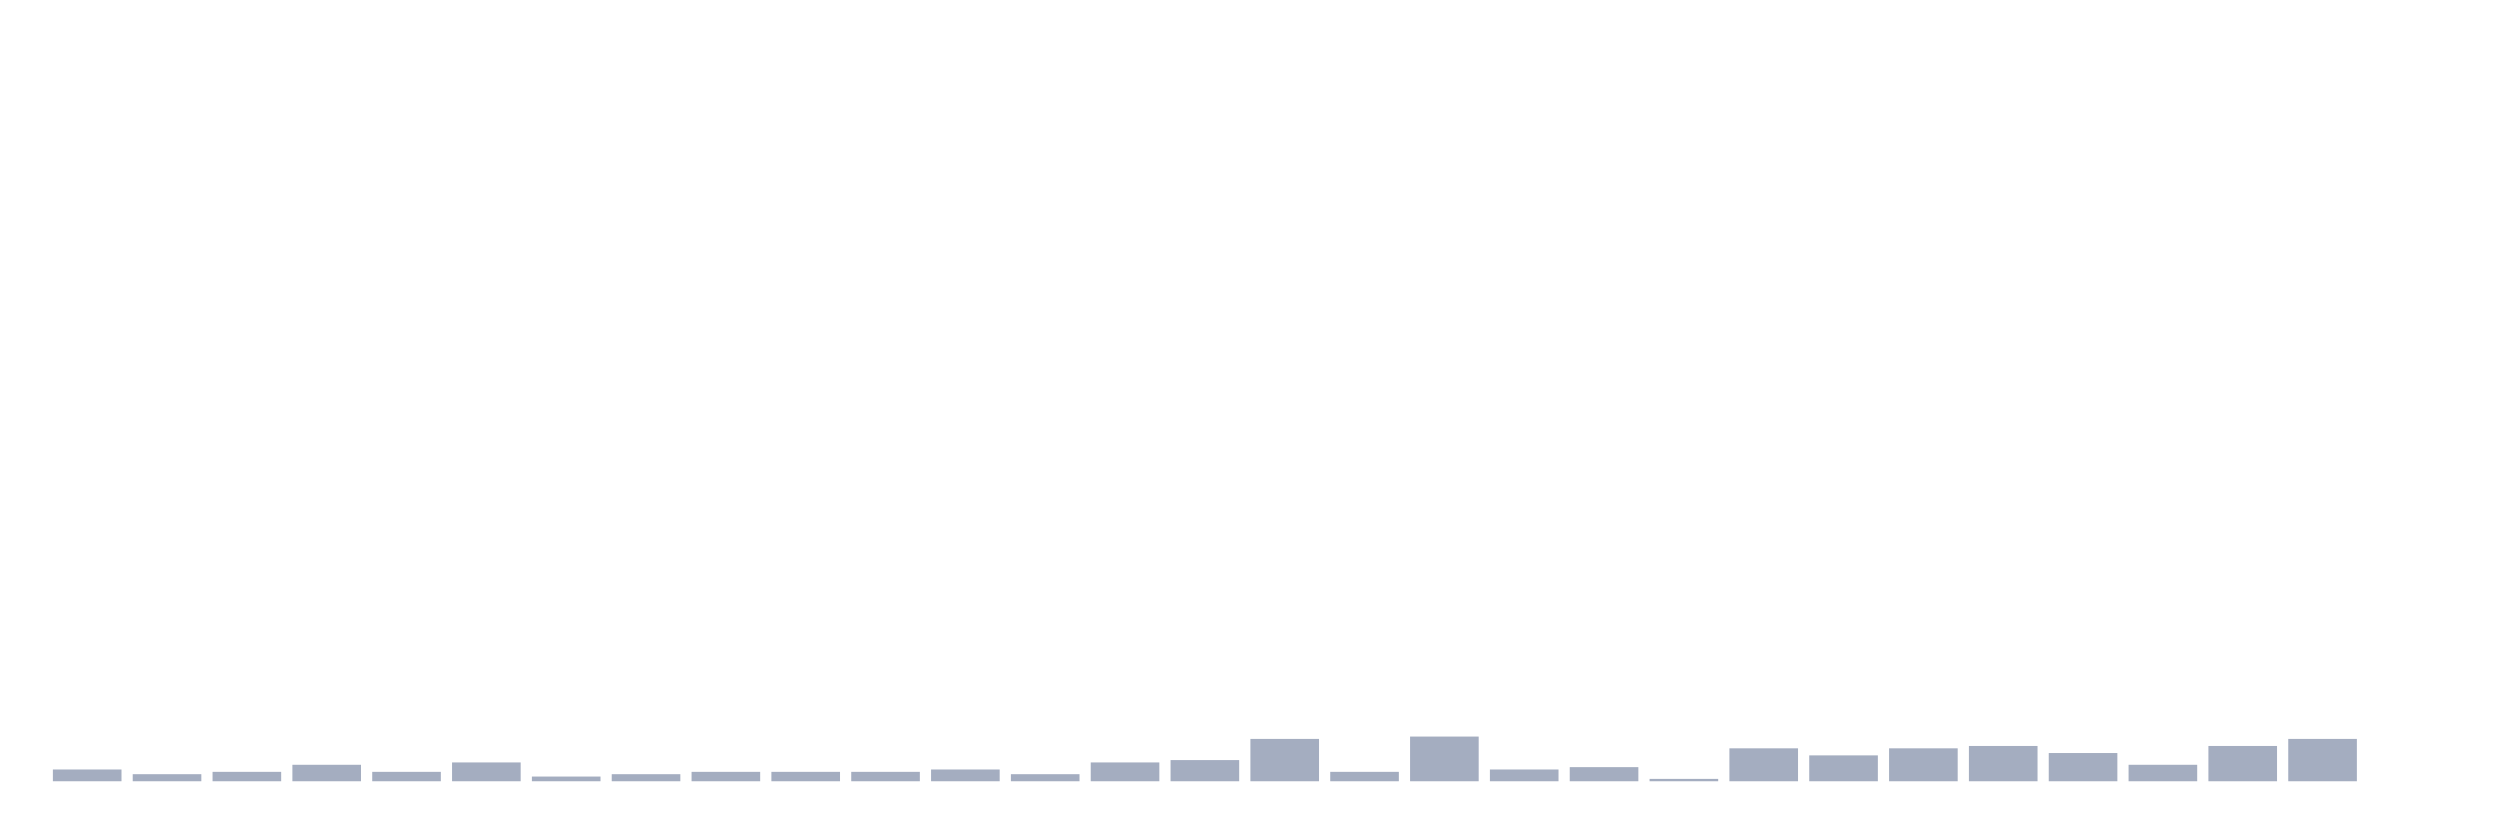
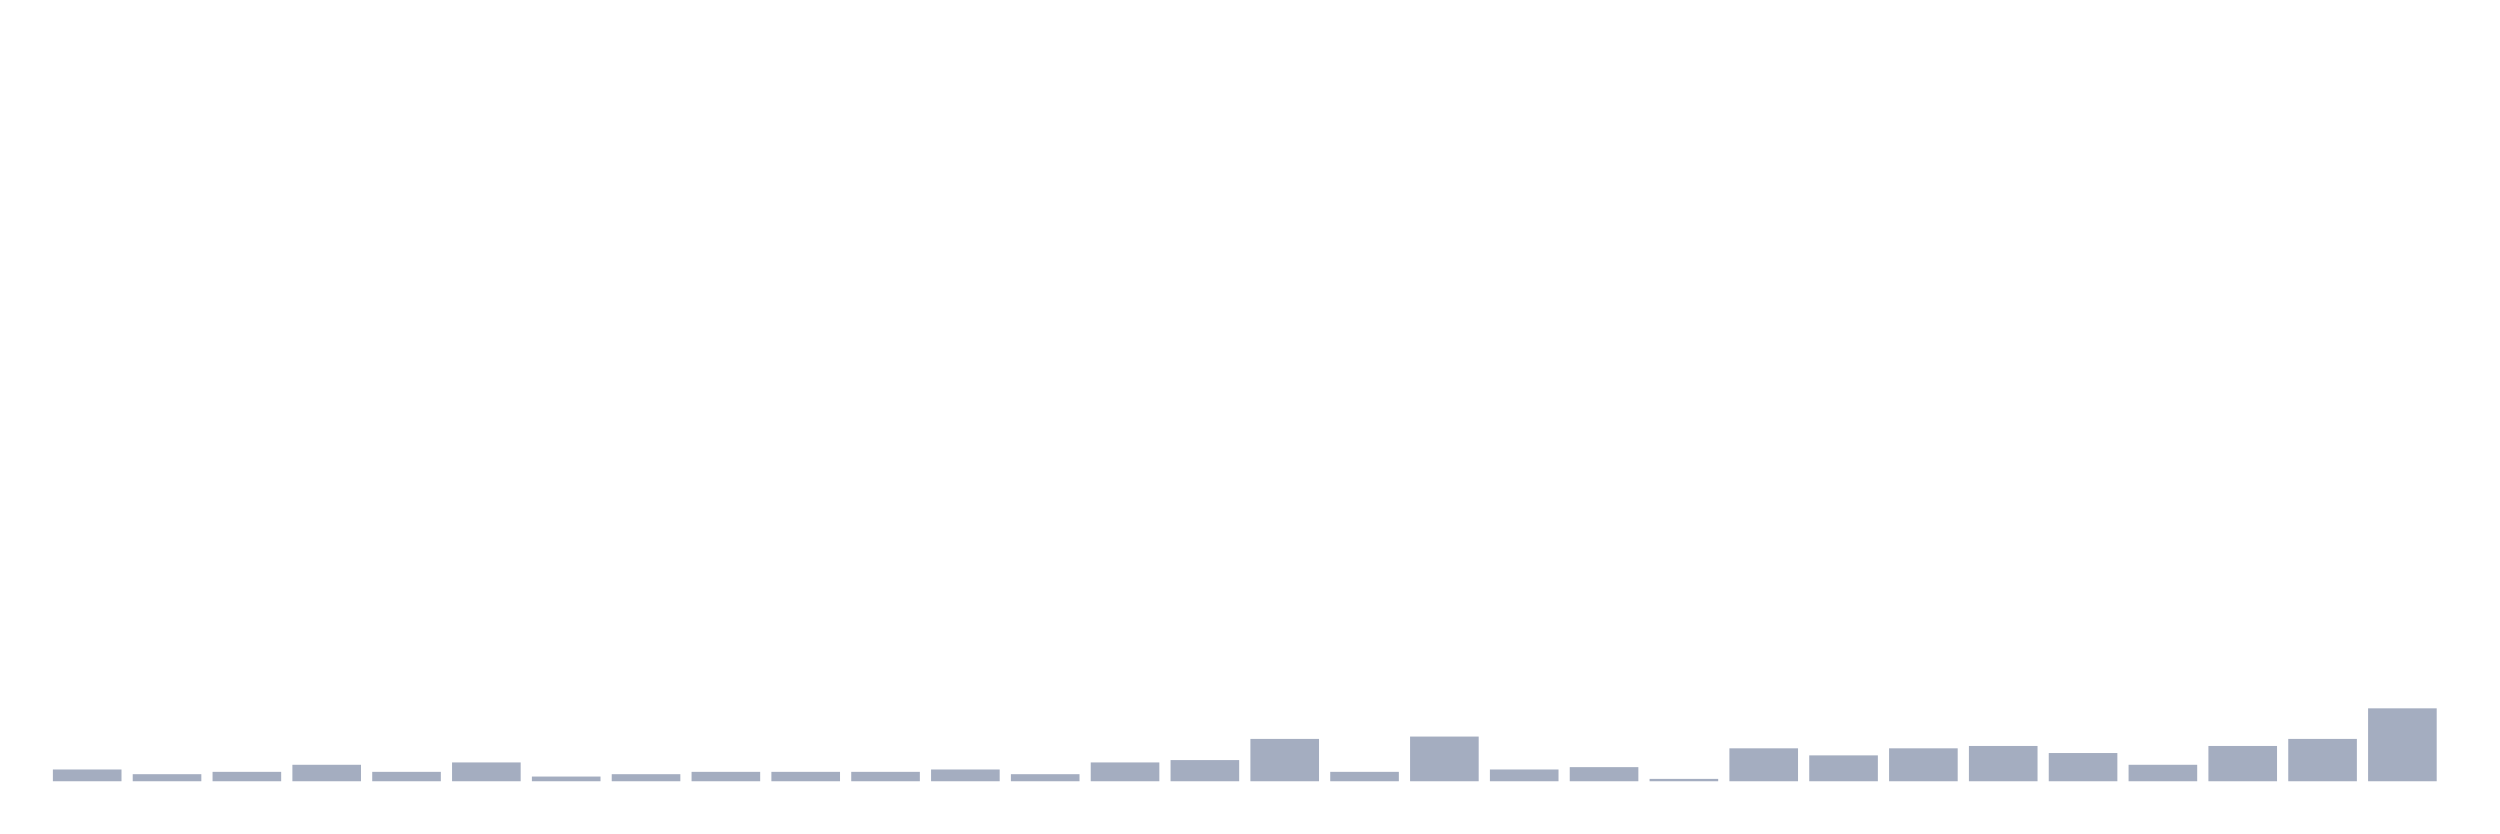
<svg xmlns="http://www.w3.org/2000/svg" viewBox="0 0 480 160">
  <g transform="translate(10,10)">
    <rect class="bar" x="0.153" width="13.175" y="137.742" height="2.258" fill="rgb(164,173,192)" />
    <rect class="bar" x="15.482" width="13.175" y="138.645" height="1.355" fill="rgb(164,173,192)" />
    <rect class="bar" x="30.81" width="13.175" y="138.194" height="1.806" fill="rgb(164,173,192)" />
    <rect class="bar" x="46.138" width="13.175" y="136.839" height="3.161" fill="rgb(164,173,192)" />
    <rect class="bar" x="61.466" width="13.175" y="138.194" height="1.806" fill="rgb(164,173,192)" />
    <rect class="bar" x="76.794" width="13.175" y="136.387" height="3.613" fill="rgb(164,173,192)" />
    <rect class="bar" x="92.123" width="13.175" y="139.097" height="0.903" fill="rgb(164,173,192)" />
    <rect class="bar" x="107.451" width="13.175" y="138.645" height="1.355" fill="rgb(164,173,192)" />
    <rect class="bar" x="122.779" width="13.175" y="138.194" height="1.806" fill="rgb(164,173,192)" />
    <rect class="bar" x="138.107" width="13.175" y="138.194" height="1.806" fill="rgb(164,173,192)" />
    <rect class="bar" x="153.436" width="13.175" y="138.194" height="1.806" fill="rgb(164,173,192)" />
    <rect class="bar" x="168.764" width="13.175" y="137.742" height="2.258" fill="rgb(164,173,192)" />
    <rect class="bar" x="184.092" width="13.175" y="138.645" height="1.355" fill="rgb(164,173,192)" />
    <rect class="bar" x="199.42" width="13.175" y="136.387" height="3.613" fill="rgb(164,173,192)" />
    <rect class="bar" x="214.748" width="13.175" y="135.935" height="4.065" fill="rgb(164,173,192)" />
    <rect class="bar" x="230.077" width="13.175" y="131.871" height="8.129" fill="rgb(164,173,192)" />
    <rect class="bar" x="245.405" width="13.175" y="138.194" height="1.806" fill="rgb(164,173,192)" />
    <rect class="bar" x="260.733" width="13.175" y="131.419" height="8.581" fill="rgb(164,173,192)" />
    <rect class="bar" x="276.061" width="13.175" y="137.742" height="2.258" fill="rgb(164,173,192)" />
    <rect class="bar" x="291.39" width="13.175" y="137.29" height="2.71" fill="rgb(164,173,192)" />
    <rect class="bar" x="306.718" width="13.175" y="139.548" height="0.452" fill="rgb(164,173,192)" />
    <rect class="bar" x="322.046" width="13.175" y="133.677" height="6.323" fill="rgb(164,173,192)" />
    <rect class="bar" x="337.374" width="13.175" y="135.032" height="4.968" fill="rgb(164,173,192)" />
    <rect class="bar" x="352.702" width="13.175" y="133.677" height="6.323" fill="rgb(164,173,192)" />
    <rect class="bar" x="368.031" width="13.175" y="133.226" height="6.774" fill="rgb(164,173,192)" />
    <rect class="bar" x="383.359" width="13.175" y="134.581" height="5.419" fill="rgb(164,173,192)" />
    <rect class="bar" x="398.687" width="13.175" y="136.839" height="3.161" fill="rgb(164,173,192)" />
    <rect class="bar" x="414.015" width="13.175" y="133.226" height="6.774" fill="rgb(164,173,192)" />
    <rect class="bar" x="429.344" width="13.175" y="131.871" height="8.129" fill="rgb(164,173,192)" />
-     <rect class="bar" x="444.672" width="13.175" y="140" height="0" fill="rgb(164,173,192)" />
+     <rect class="bar" x="444.672" width="13.175" y="126" height="14" fill="rgb(164,173,192)" />
  </g>
</svg>
